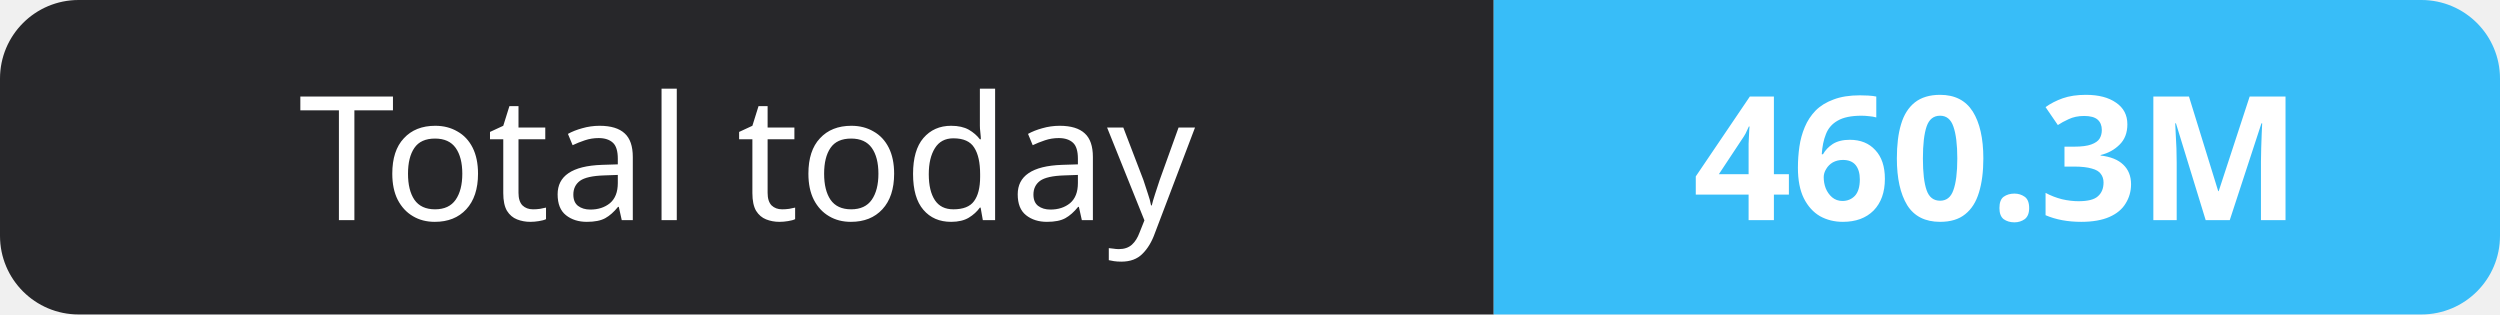
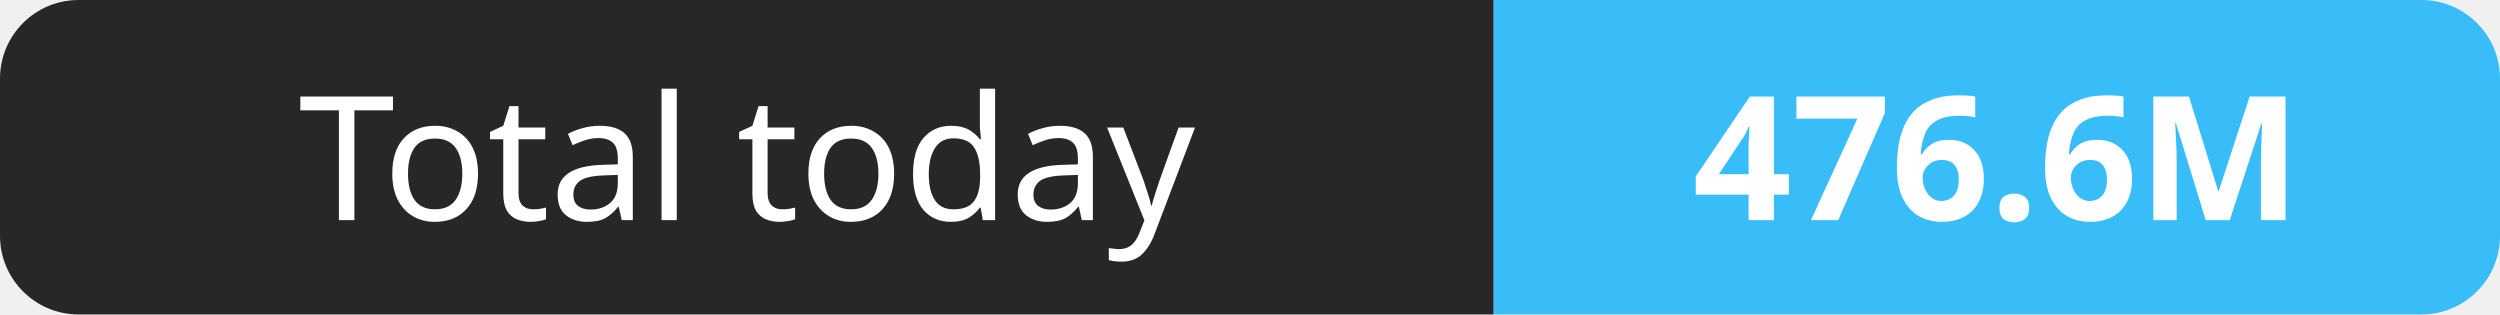
- <svg xmlns="http://www.w3.org/2000/svg" width="159" height="20" role="img" aria-label="Total today: 460.3M">
+ <svg xmlns="http://www.w3.org/2000/svg" width="159" height="20" role="img" aria-label="Total today: 476.6M">
  <clipPath id="r">
    <rect width="159" height="20" rx="5" fill="#fff" />
  </clipPath>
  <g clip-path="url(#r)">
    <rect width="95" height="20" fill="#27272a" />
    <rect x="95" width="64" height="20" fill="#38bdf8" />
  </g>
  <g fill="#fff" text-anchor="middle" font-family="Verdana,Geneva,sans-serif" font-size="11">
    <text x="47.5" y="14">Total today</text>
-     <text x="127.0" y="14" font-weight="700">460.3M</text>
+     <text x="127.0" y="14" font-weight="700">476.6M</text>
  </g>
</svg>
